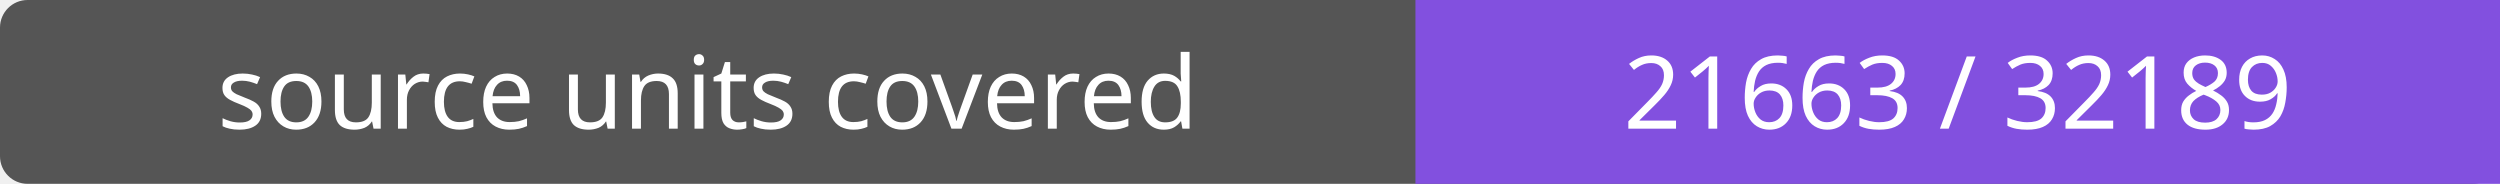
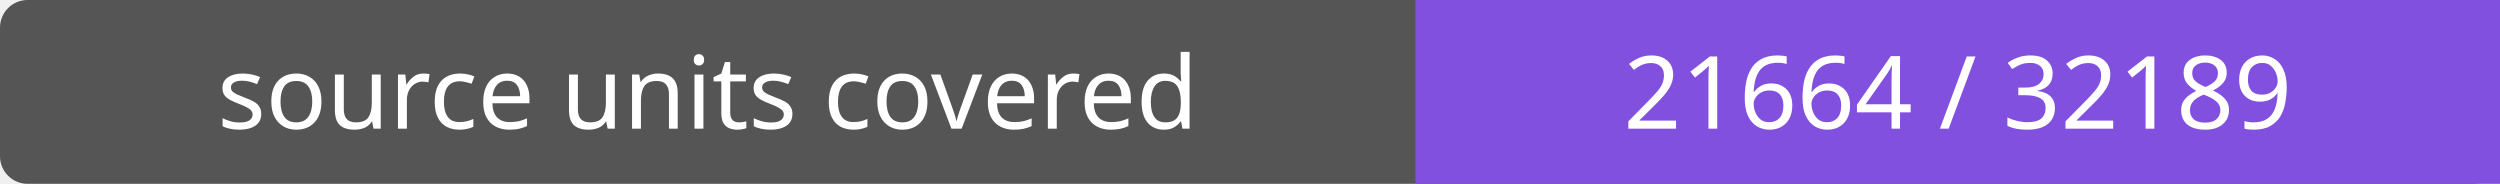
- <svg xmlns="http://www.w3.org/2000/svg" width="272" height="20" role="img" aria-label="source units covered: 21663 / 32189">
+ <svg xmlns="http://www.w3.org/2000/svg" width="272" height="20" role="img" aria-label="source units covered: 21664 / 32189">
  <rect width="272" height="20" rx="3" fill="#555" />
  <path fill="#8250df" d="M154 0h118v20H154z" />
  <g fill="#fff" text-anchor="middle" font-family="Verdana,sans-serif" font-size="11">
    <text x="77.0" y="14">source units covered</text>
-     <text x="213.0" y="14">21663 / 32189</text>
+     <text x="213.0" y="14">21664 / 32189</text>
  </g>
</svg>
